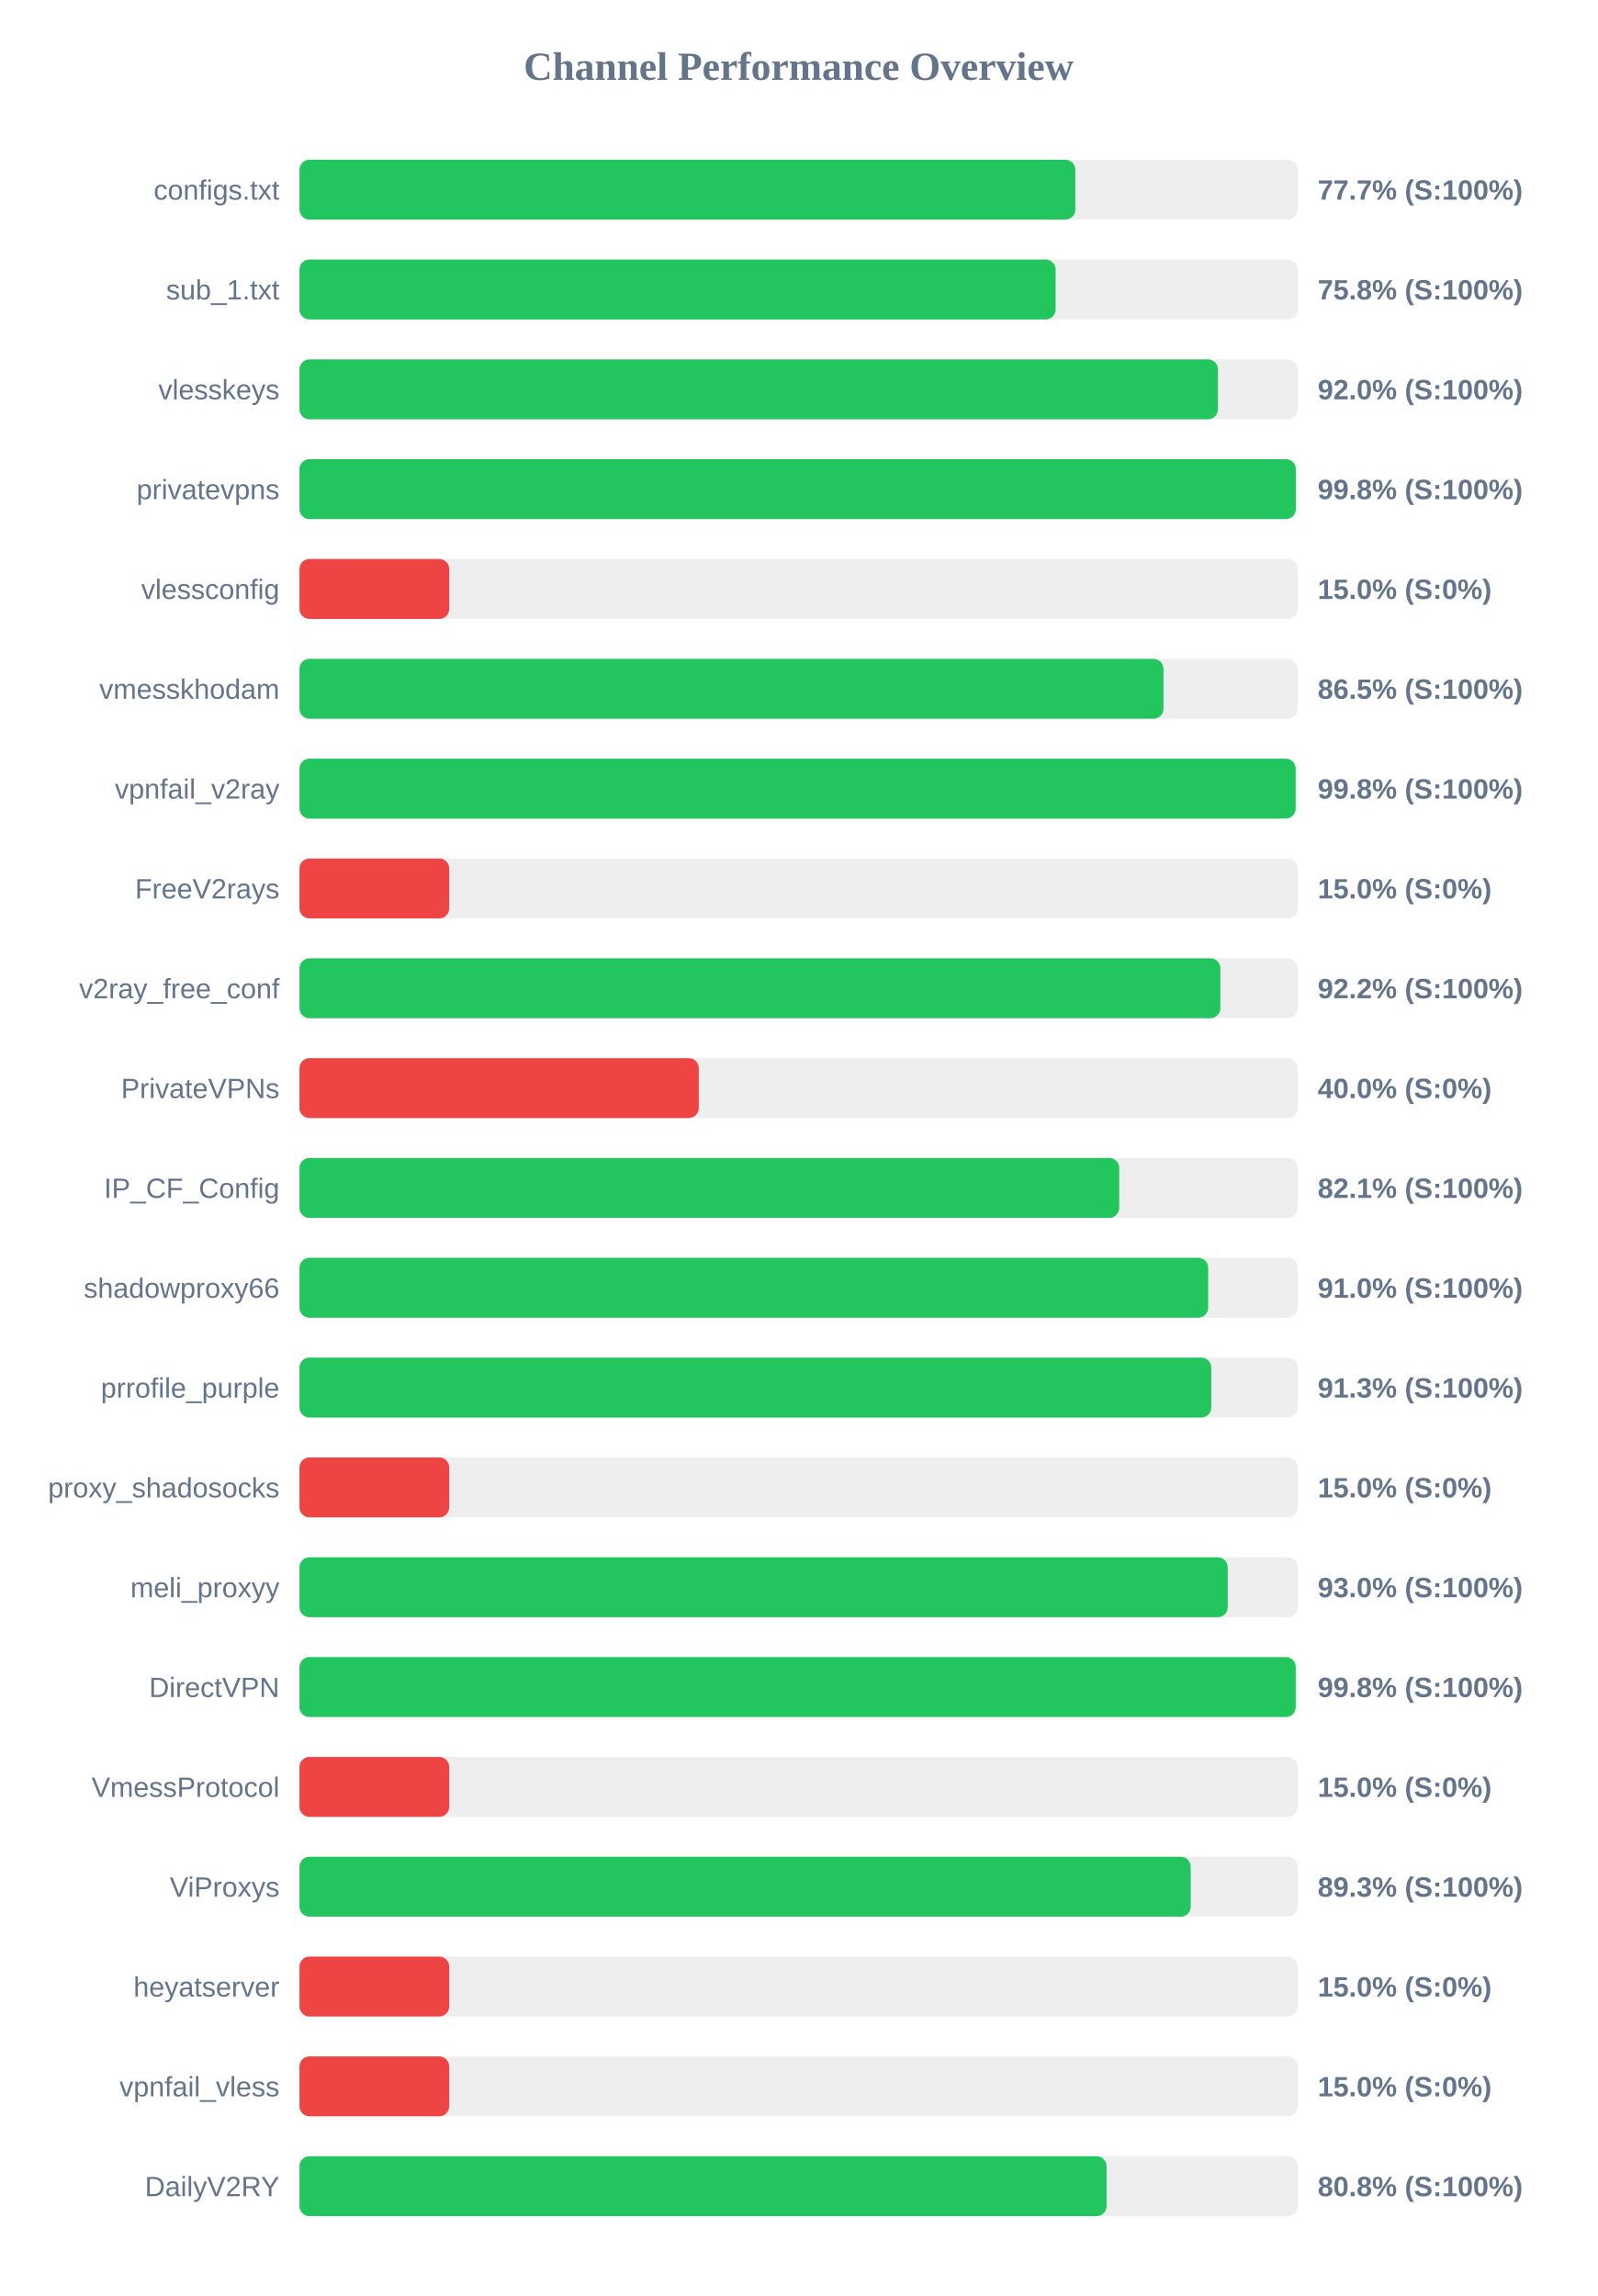
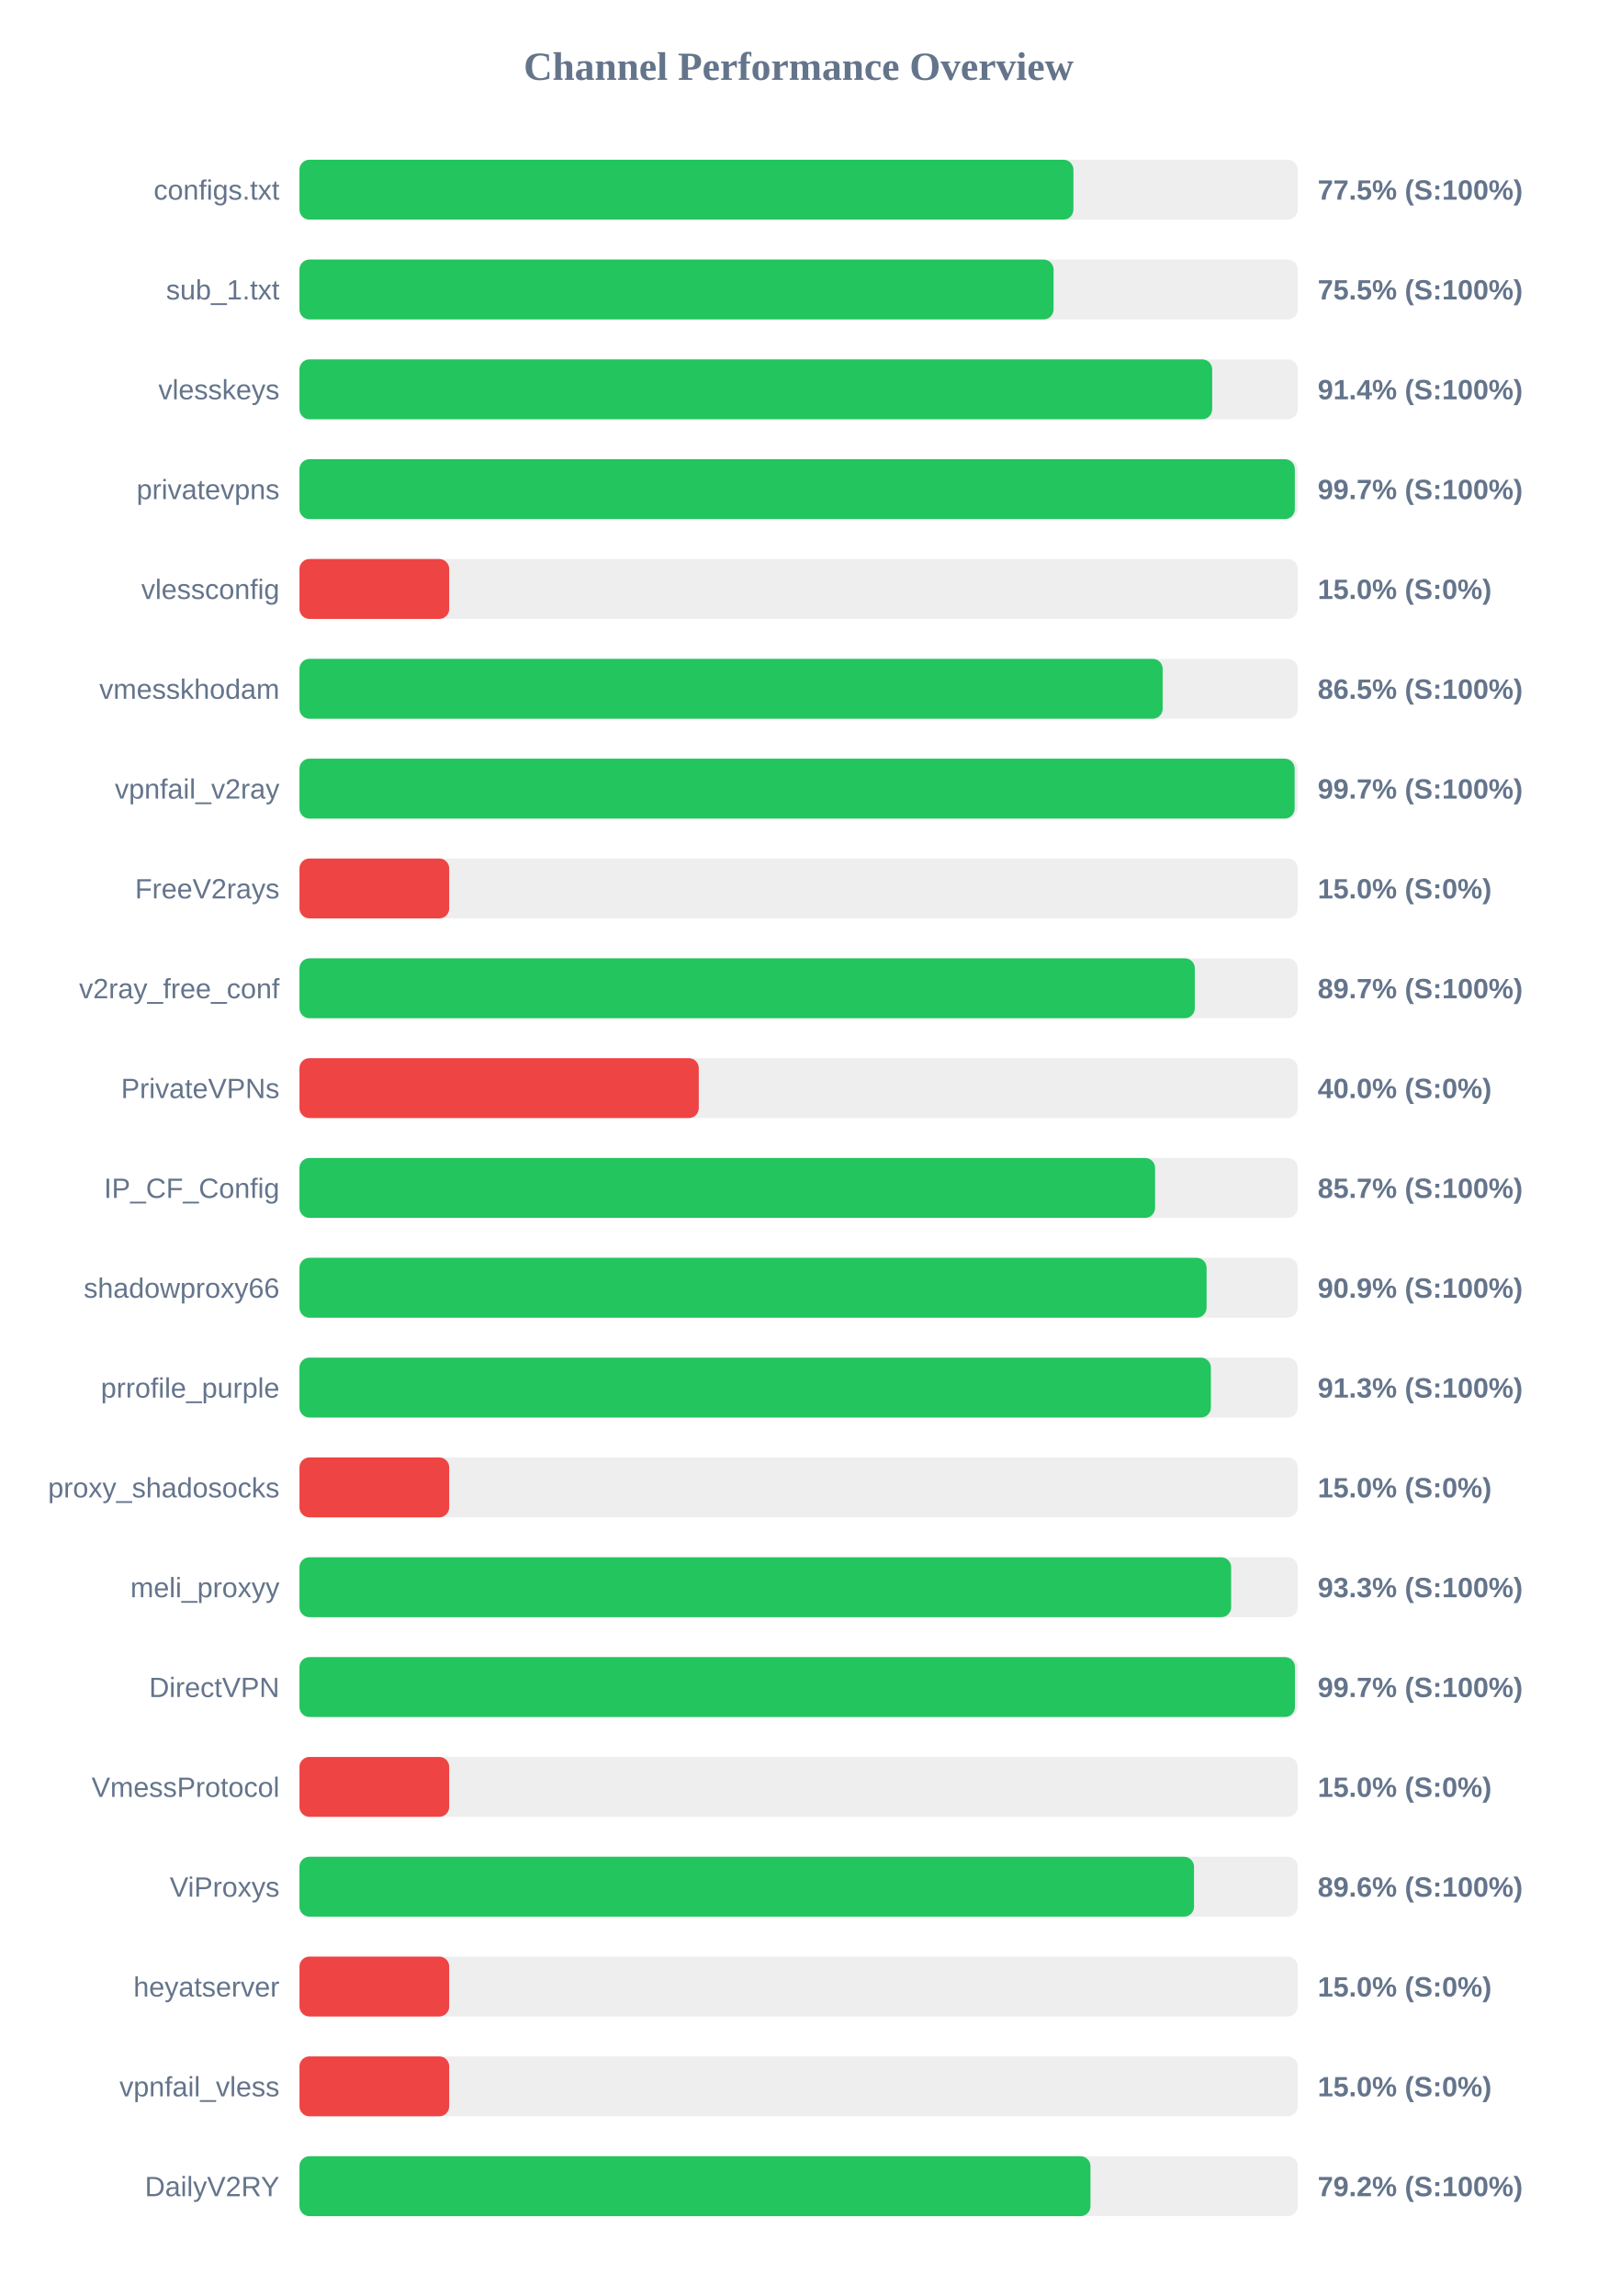
<svg xmlns="http://www.w3.org/2000/svg" width="800" height="1150" version="1.1">
  <style>
        .row { font: 14px Arial; fill: #64748b; }
        .score { font: bold 14px Arial; fill: #64748b; }
    </style>
  <text x="400" y="40" text-anchor="middle" font-size="20px" font-weight="bold" fill="#64748b">Channel Performance Overview</text>
  <rect x="150" y="80" width="500" height="30" fill="#eee" rx="5" />
-   <rect x="150" y="80" width="388.6" height="30" fill="#22c55e" rx="5" />
+   <rect x="150" y="80" width="387.65" height="30" fill="#22c55e" rx="5" />
  <text x="140" y="100" text-anchor="end" class="row">configs.txt</text>
-   <text x="660" y="100" text-anchor="start" class="score">77.7% (S:100%)</text>
+   <text x="660" y="100" text-anchor="start" class="score">77.5% (S:100%)</text>
  <rect x="150" y="130" width="500" height="30" fill="#eee" rx="5" />
-   <rect x="150" y="130" width="378.75" height="30" fill="#22c55e" rx="5" />
+   <rect x="150" y="130" width="377.7" height="30" fill="#22c55e" rx="5" />
  <text x="140" y="150" text-anchor="end" class="row">sub_1.txt</text>
-   <text x="660" y="150" text-anchor="start" class="score">75.8% (S:100%)</text>
+   <text x="660" y="150" text-anchor="start" class="score">75.5% (S:100%)</text>
  <rect x="150" y="180" width="500" height="30" fill="#eee" rx="5" />
-   <rect x="150" y="180" width="460.05" height="30" fill="#22c55e" rx="5" />
+   <rect x="150" y="180" width="457.15" height="30" fill="#22c55e" rx="5" />
  <text x="140" y="200" text-anchor="end" class="row">vlesskeys</text>
-   <text x="660" y="200" text-anchor="start" class="score">92.0% (S:100%)</text>
+   <text x="660" y="200" text-anchor="start" class="score">91.4% (S:100%)</text>
  <rect x="150" y="230" width="500" height="30" fill="#eee" rx="5" />
-   <rect x="150" y="230" width="499.05" height="30" fill="#22c55e" rx="5" />
+   <rect x="150" y="230" width="498.55" height="30" fill="#22c55e" rx="5" />
  <text x="140" y="250" text-anchor="end" class="row">privatevpns</text>
-   <text x="660" y="250" text-anchor="start" class="score">99.8% (S:100%)</text>
+   <text x="660" y="250" text-anchor="start" class="score">99.7% (S:100%)</text>
  <rect x="150" y="280" width="500" height="30" fill="#eee" rx="5" />
  <rect x="150" y="280" width="75.0" height="30" fill="#ef4444" rx="5" />
  <text x="140" y="300" text-anchor="end" class="row">vlessconfig</text>
  <text x="660" y="300" text-anchor="start" class="score">15.0% (S:0%)</text>
  <rect x="150" y="330" width="500" height="30" fill="#eee" rx="5" />
-   <rect x="150" y="330" width="432.75" height="30" fill="#22c55e" rx="5" />
+   <rect x="150" y="330" width="432.35" height="30" fill="#22c55e" rx="5" />
  <text x="140" y="350" text-anchor="end" class="row">vmesskhodam</text>
  <text x="660" y="350" text-anchor="start" class="score">86.5% (S:100%)</text>
  <rect x="150" y="380" width="500" height="30" fill="#eee" rx="5" />
-   <rect x="150" y="380" width="498.95" height="30" fill="#22c55e" rx="5" />
+   <rect x="150" y="380" width="498.45" height="30" fill="#22c55e" rx="5" />
  <text x="140" y="400" text-anchor="end" class="row">vpnfail_v2ray</text>
-   <text x="660" y="400" text-anchor="start" class="score">99.8% (S:100%)</text>
+   <text x="660" y="400" text-anchor="start" class="score">99.7% (S:100%)</text>
  <rect x="150" y="430" width="500" height="30" fill="#eee" rx="5" />
  <rect x="150" y="430" width="75.0" height="30" fill="#ef4444" rx="5" />
  <text x="140" y="450" text-anchor="end" class="row">FreeV2rays</text>
  <text x="660" y="450" text-anchor="start" class="score">15.0% (S:0%)</text>
  <rect x="150" y="480" width="500" height="30" fill="#eee" rx="5" />
-   <rect x="150" y="480" width="461.25" height="30" fill="#22c55e" rx="5" />
+   <rect x="150" y="480" width="448.45" height="30" fill="#22c55e" rx="5" />
  <text x="140" y="500" text-anchor="end" class="row">v2ray_free_conf</text>
-   <text x="660" y="500" text-anchor="start" class="score">92.2% (S:100%)</text>
+   <text x="660" y="500" text-anchor="start" class="score">89.7% (S:100%)</text>
  <rect x="150" y="530" width="500" height="30" fill="#eee" rx="5" />
  <rect x="150" y="530" width="200.0" height="30" fill="#ef4444" rx="5" />
  <text x="140" y="550" text-anchor="end" class="row">PrivateVPNs</text>
  <text x="660" y="550" text-anchor="start" class="score">40.0% (S:0%)</text>
  <rect x="150" y="580" width="500" height="30" fill="#eee" rx="5" />
-   <rect x="150" y="580" width="410.6" height="30" fill="#22c55e" rx="5" />
+   <rect x="150" y="580" width="428.55" height="30" fill="#22c55e" rx="5" />
  <text x="140" y="600" text-anchor="end" class="row">IP_CF_Config</text>
-   <text x="660" y="600" text-anchor="start" class="score">82.1% (S:100%)</text>
+   <text x="660" y="600" text-anchor="start" class="score">85.7% (S:100%)</text>
  <rect x="150" y="630" width="500" height="30" fill="#eee" rx="5" />
-   <rect x="150" y="630" width="455.15" height="30" fill="#22c55e" rx="5" />
+   <rect x="150" y="630" width="454.35" height="30" fill="#22c55e" rx="5" />
  <text x="140" y="650" text-anchor="end" class="row">shadowproxy66</text>
-   <text x="660" y="650" text-anchor="start" class="score">91.0% (S:100%)</text>
+   <text x="660" y="650" text-anchor="start" class="score">90.9% (S:100%)</text>
  <rect x="150" y="680" width="500" height="30" fill="#eee" rx="5" />
-   <rect x="150" y="680" width="456.7" height="30" fill="#22c55e" rx="5" />
+   <rect x="150" y="680" width="456.5" height="30" fill="#22c55e" rx="5" />
  <text x="140" y="700" text-anchor="end" class="row">prrofile_purple</text>
  <text x="660" y="700" text-anchor="start" class="score">91.3% (S:100%)</text>
  <rect x="150" y="730" width="500" height="30" fill="#eee" rx="5" />
  <rect x="150" y="730" width="75.0" height="30" fill="#ef4444" rx="5" />
  <text x="140" y="750" text-anchor="end" class="row">proxy_shadosocks</text>
  <text x="660" y="750" text-anchor="start" class="score">15.0% (S:0%)</text>
  <rect x="150" y="780" width="500" height="30" fill="#eee" rx="5" />
-   <rect x="150" y="780" width="464.95" height="30" fill="#22c55e" rx="5" />
+   <rect x="150" y="780" width="466.65" height="30" fill="#22c55e" rx="5" />
  <text x="140" y="800" text-anchor="end" class="row">meli_proxyy</text>
-   <text x="660" y="800" text-anchor="start" class="score">93.0% (S:100%)</text>
+   <text x="660" y="800" text-anchor="start" class="score">93.3% (S:100%)</text>
  <rect x="150" y="830" width="500" height="30" fill="#eee" rx="5" />
-   <rect x="150" y="830" width="499.0" height="30" fill="#22c55e" rx="5" />
+   <rect x="150" y="830" width="498.6" height="30" fill="#22c55e" rx="5" />
  <text x="140" y="850" text-anchor="end" class="row">DirectVPN</text>
-   <text x="660" y="850" text-anchor="start" class="score">99.8% (S:100%)</text>
+   <text x="660" y="850" text-anchor="start" class="score">99.7% (S:100%)</text>
  <rect x="150" y="880" width="500" height="30" fill="#eee" rx="5" />
  <rect x="150" y="880" width="75.0" height="30" fill="#ef4444" rx="5" />
  <text x="140" y="900" text-anchor="end" class="row">VmessProtocol</text>
  <text x="660" y="900" text-anchor="start" class="score">15.0% (S:0%)</text>
  <rect x="150" y="930" width="500" height="30" fill="#eee" rx="5" />
-   <rect x="150" y="930" width="446.4" height="30" fill="#22c55e" rx="5" />
+   <rect x="150" y="930" width="448.05" height="30" fill="#22c55e" rx="5" />
  <text x="140" y="950" text-anchor="end" class="row">ViProxys</text>
-   <text x="660" y="950" text-anchor="start" class="score">89.3% (S:100%)</text>
+   <text x="660" y="950" text-anchor="start" class="score">89.6% (S:100%)</text>
  <rect x="150" y="980" width="500" height="30" fill="#eee" rx="5" />
  <rect x="150" y="980" width="75.0" height="30" fill="#ef4444" rx="5" />
  <text x="140" y="1000" text-anchor="end" class="row">heyatserver</text>
  <text x="660" y="1000" text-anchor="start" class="score">15.0% (S:0%)</text>
  <rect x="150" y="1030" width="500" height="30" fill="#eee" rx="5" />
  <rect x="150" y="1030" width="75.0" height="30" fill="#ef4444" rx="5" />
  <text x="140" y="1050" text-anchor="end" class="row">vpnfail_vless</text>
  <text x="660" y="1050" text-anchor="start" class="score">15.0% (S:0%)</text>
  <rect x="150" y="1080" width="500" height="30" fill="#eee" rx="5" />
-   <rect x="150" y="1080" width="404.25" height="30" fill="#22c55e" rx="5" />
+   <rect x="150" y="1080" width="396.2" height="30" fill="#22c55e" rx="5" />
  <text x="140" y="1100" text-anchor="end" class="row">DailyV2RY</text>
-   <text x="660" y="1100" text-anchor="start" class="score">80.8% (S:100%)</text>
+   <text x="660" y="1100" text-anchor="start" class="score">79.2% (S:100%)</text>
</svg>
